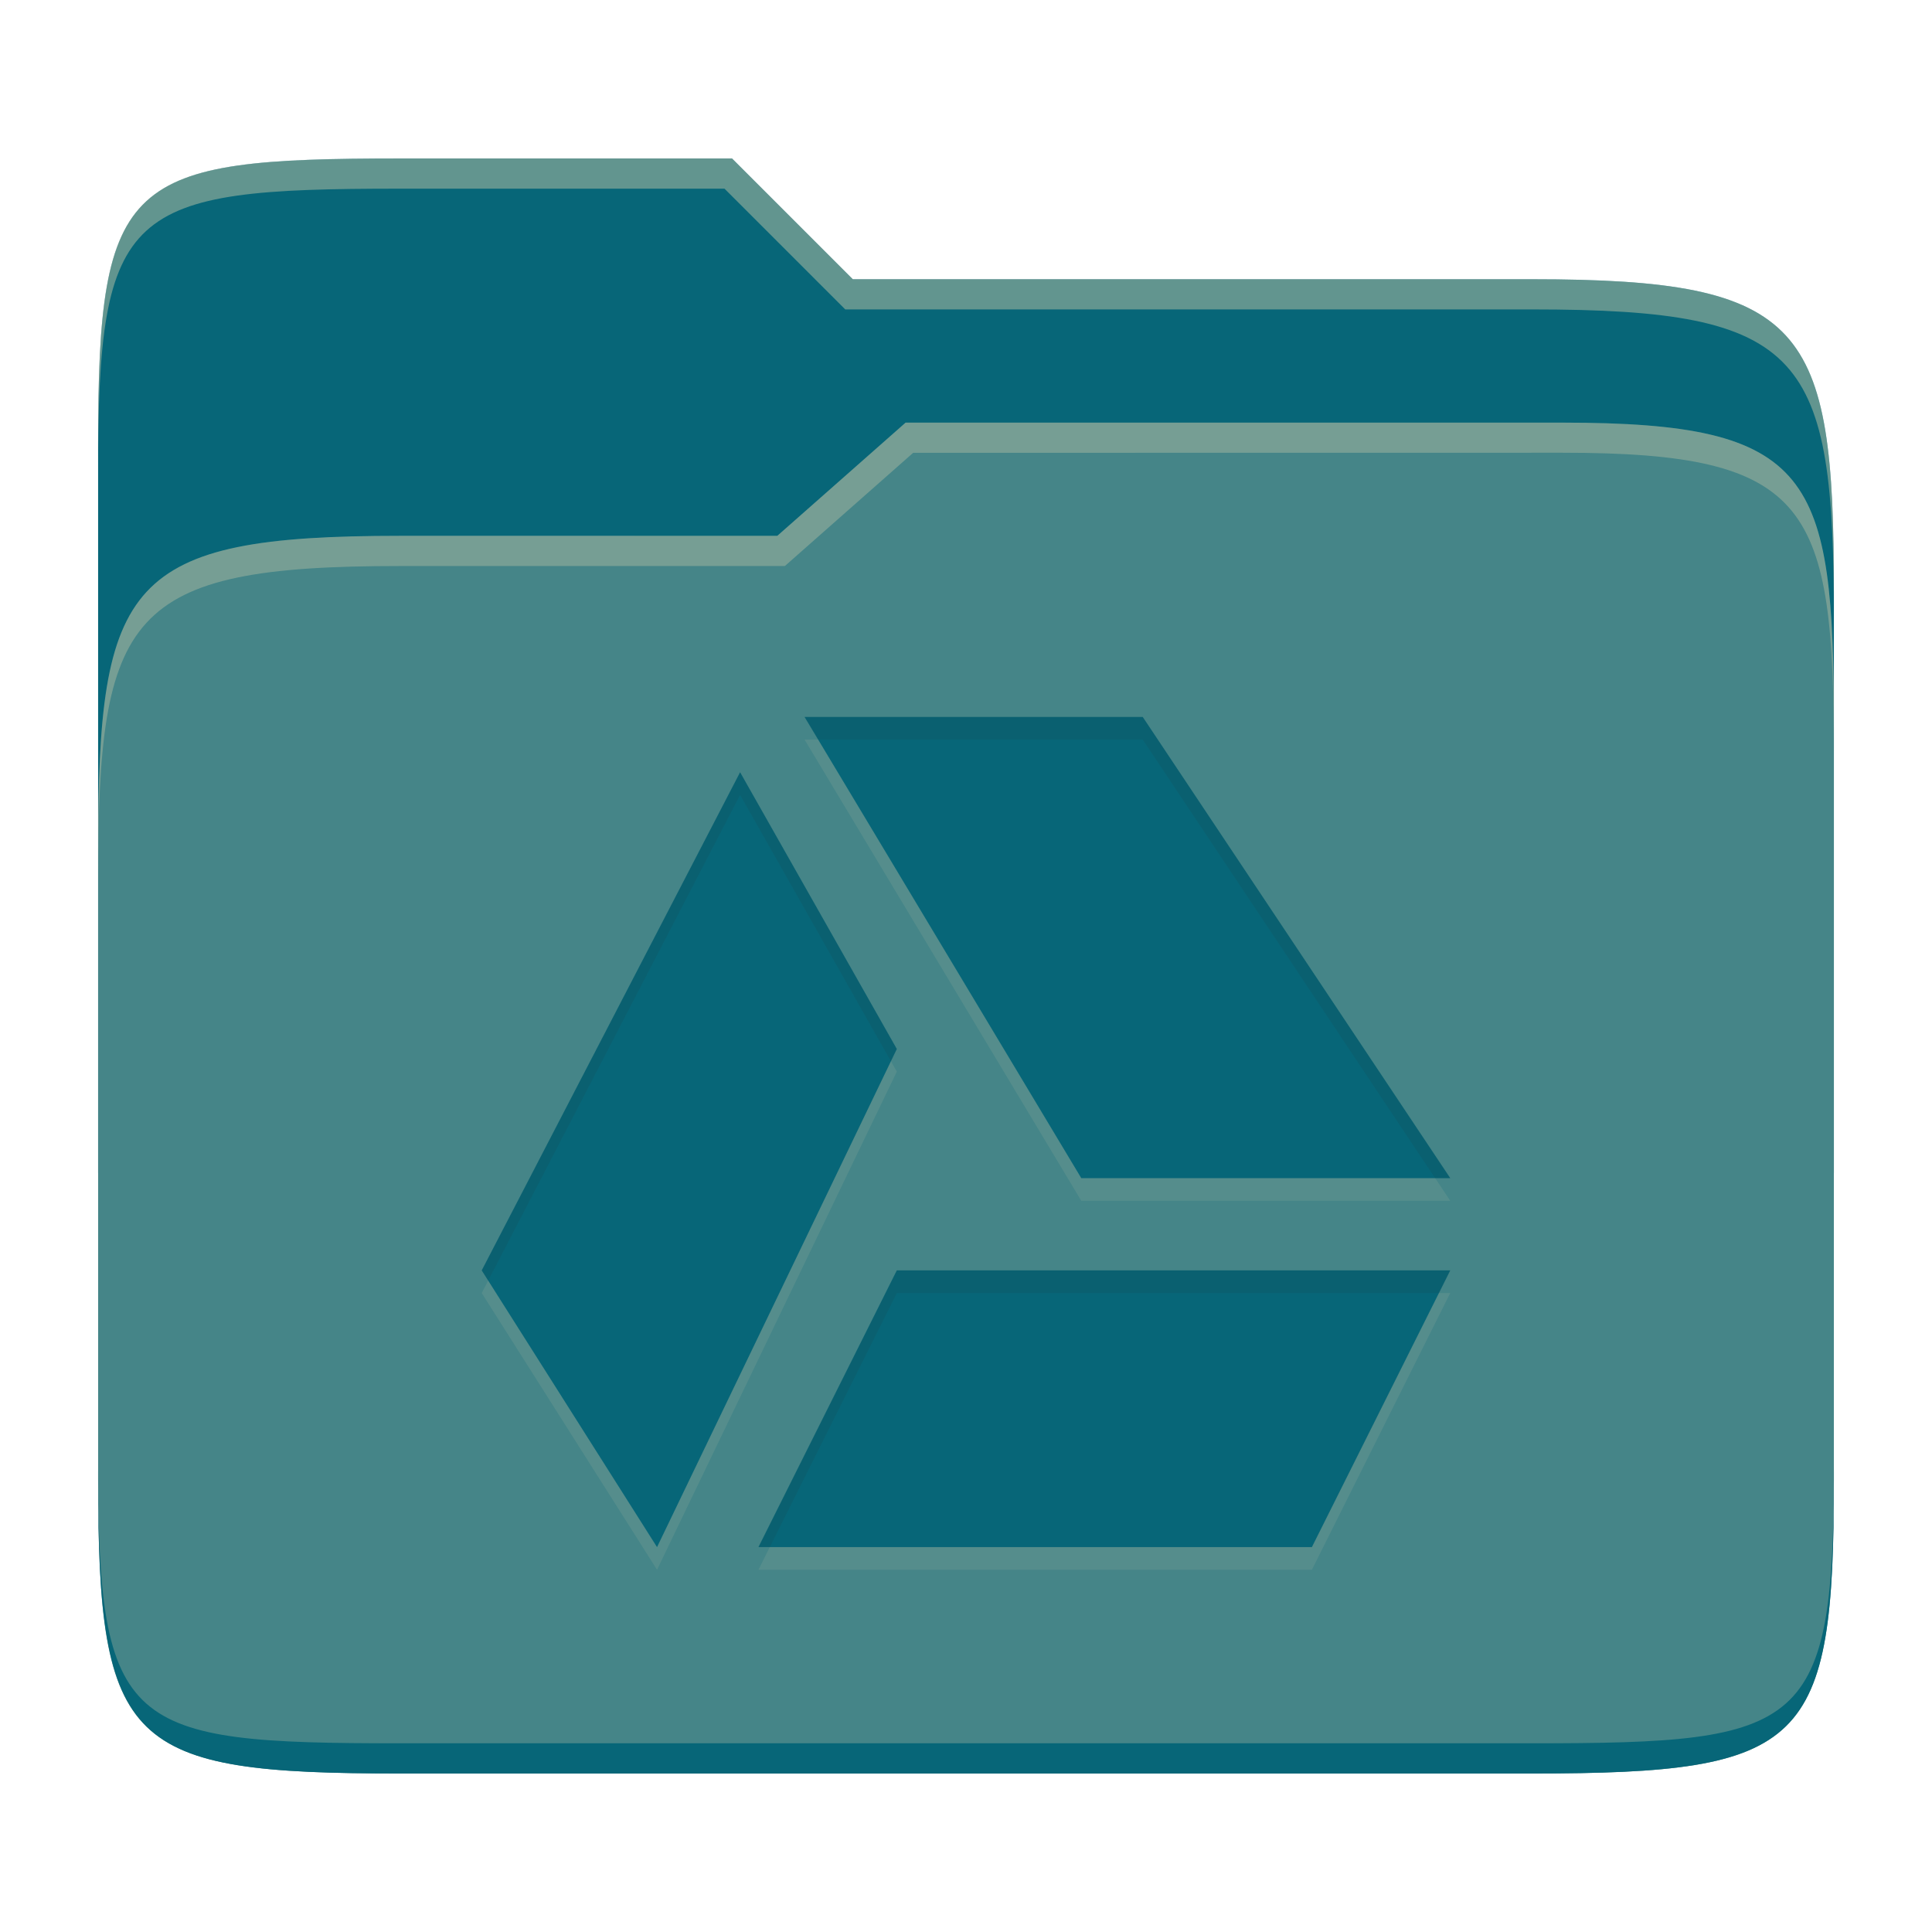
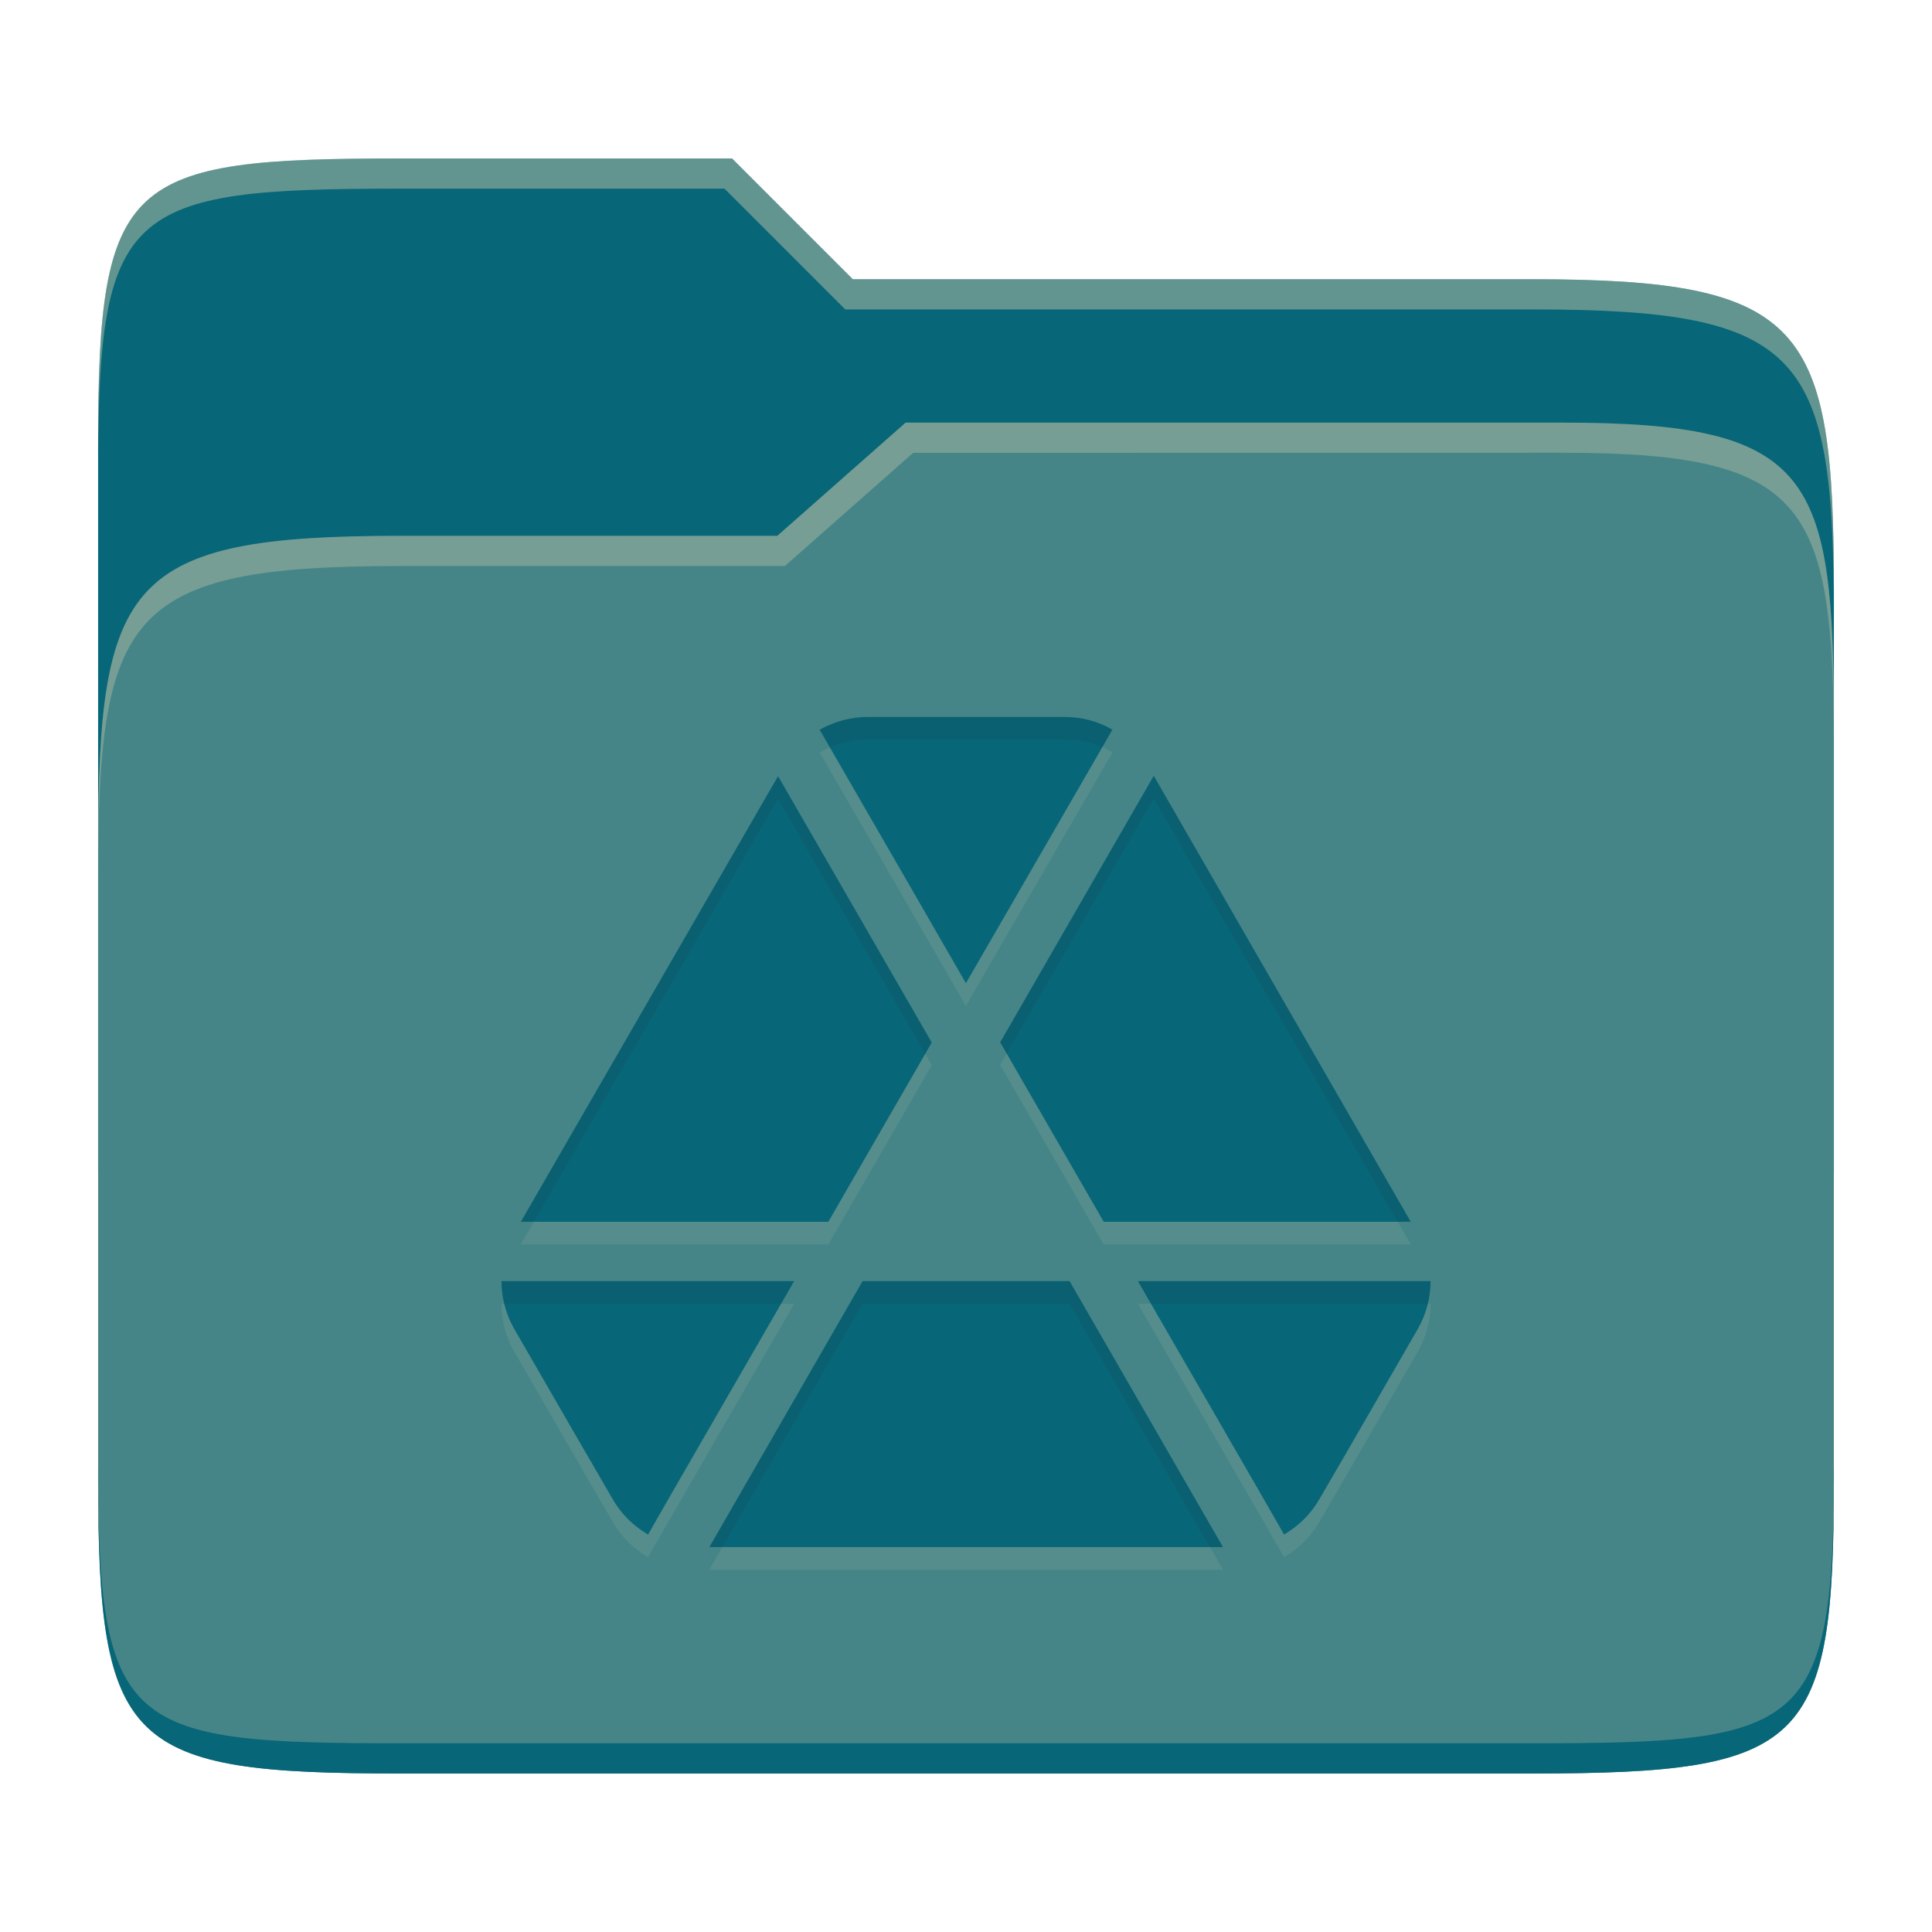
<svg xmlns="http://www.w3.org/2000/svg" width="256" height="256" version="1.1">
  <path d="m53.047 21c-36.322 0-40.047 2.481-40.047 37.772v96.653h230v-77.055c0-35.291-3.678-41.37-40-41.37h-90l-16-16z" fill="#076678" />
  <path d="m53 71c-36.338 0-39.996 6.144-39.996 41.397v83.653c0 35.313 3.686 38.951 40.002 38.951h149.99c36.316 0 40-3.639 40-38.951v-99.621c0-33.574-2.687-40.428-36-40.428h-87l-17 15z" fill="#458588" />
  <path d="m243 193.99c0 35.291-3.653 37.006-39.974 37.006h-150.02c-36.319 0-40.005-1.715-40.005-37v2c0 35.641 4 39 40.005 39h150.02c36.399 0 39.974-3.727 39.974-38.998z" fill="#076678" />
  <path d="m120 56-17 15h-50c-36.156 0-39.996 5.917-39.996 41.433v4.141c0-35.295 3.684-41.574 39.996-41.574h51l17-15 86.001-0.011c33.136-0.004 35.999 7.05 35.999 40.591v-4.141c0-33.541-2.649-40.44-36-40.44z" fill="#ebdbb2" opacity=".3" />
  <path d="m97 21-43.953 1e-6c-36.322 0-40.052 2.451-40.052 37.744v3.91c0-35.291 3.682-37.655 40.005-37.655h43l16 16h91c36.322 0 40 5.989 40 41.281v-3.907c0-35.291-3.678-41.373-40-41.373h-90z" fill="#ebdbb2" opacity=".4" />
-   <path d="m106.61 97.999 36.667 61.111h48.888l-40.749-61.111zm-8.544 7.328-34.234 66.006 23.228 36.667 31.772-66.006zm20.766 66.006-18.333 36.667h73.332l18.333-36.667z" fill="#ebdbb2" opacity=".1" />
-   <path d="m106.61 95 36.667 61.111h48.888l-40.749-61.111zm-8.544 7.328-34.234 66.006 23.228 36.667 31.772-66.006zm20.766 66.006-18.333 36.667h73.332l18.333-36.667z" fill="#076678" />
-   <path d="m106.61 95 1.801 3h43.006l38.748 58.111h2l-40.748-61.111zm-8.543 7.328-34.234 66.006 0.855 1.35 33.379-64.355 19.984 35.287 0.781-1.621zm20.766 66.006-18.332 36.666h1.5l16.832-33.666h71.832l1.5-3z" fill="#282828" opacity=".1" />
+   <path d="m114.96 97.999c-2.256 0-4.449 0.63-6.353 1.688 6.475 11.189 19.382 33.592 19.382 33.592l0.016-0.031 19.397-33.562c-1.904-1.127-4.097-1.687-6.354-1.687zm37.92 7.796-20.348 35.311 13.719 23.786h40.682zm-49.782 0.047-34.084 59.051h40.743l13.704-23.756zm-36.647 66.908c0 2.186 0.559 4.364 1.688 6.338l7.612 13.182 5.433 9.377c1.128 1.974 2.746 3.537 4.65 4.665 0.016 8e-3 0.031 7e-3 0.047 0.016-0.047-0.016 19.351-33.578 19.351-33.578zm47.848 0-20.303 35.25h68.059l-20.333-35.249zm36.478 0s19.398 33.562 19.367 33.578c8e-3 -6e-3 0.024-8e-3 0.031-0.016 1.904-1.128 3.522-2.691 4.65-4.665 4.378-7.502 8.702-15.035 13.044-22.559 1.128-1.974 1.688-4.152 1.688-6.338z" fill="#ebdbb2" opacity=".1" />
+   <path d="m114.96 95c-2.256 0-4.449 0.63-6.353 1.688 6.475 11.189 19.382 33.592 19.382 33.592l0.016-0.031 19.397-33.562c-1.904-1.127-4.097-1.687-6.354-1.687zm37.92 7.796-20.348 35.311 13.719 23.786h40.682zm-49.782 0.047-34.084 59.051h40.743l13.704-23.756zm-36.647 66.908c0 2.186 0.559 4.364 1.688 6.338l7.612 13.182 5.433 9.377c1.128 1.974 2.746 3.537 4.65 4.665 0.016 8e-3 0.031 7e-3 0.047 0.016-0.047-0.016 19.351-33.578 19.351-33.578zm47.848 0-20.303 35.25h68.059l-20.333-35.249zm36.478 0s19.398 33.562 19.367 33.578c8e-3 -6e-3 0.024-8e-3 0.031-0.016 1.904-1.128 3.522-2.691 4.65-4.665 4.378-7.502 8.702-15.035 13.044-22.559 1.128-1.974 1.688-4.152 1.688-6.338z" fill="#076678" />
+   <path d="m114.95 94.998c-2.256 0-4.45 0.632-6.354 1.69 0.453 0.782 0.847 1.467 1.355 2.348 1.56-0.656 3.259-1.037 4.998-1.037h26.088c1.744 0 3.446 0.342 5.01 1.014l1.344-2.326c-1.904-1.127-4.097-1.688-6.354-1.688zm37.92 7.797-20.348 35.311 0.865 1.5 19.482-33.812 32.324 56.098h1.728zm-49.781 0.047-34.084 59.051h1.732l32.352-56.051 19.498 33.795 0.865-1.5zm-36.646 66.908c0 1.008 0.132 2.012 0.371 2.998h36.68c0.282-0.487 1.728-2.998 1.728-2.998zm47.848 0-20.303 35.248h1.728l18.574-32.25h27.424l18.602 32.25h1.73l-20.332-35.248zm36.479 0s1.447 2.511 1.728 2.998h36.68c0.239-0.986 0.371-1.99 0.371-2.998z" fill="#282828" opacity=".1" />
</svg>
